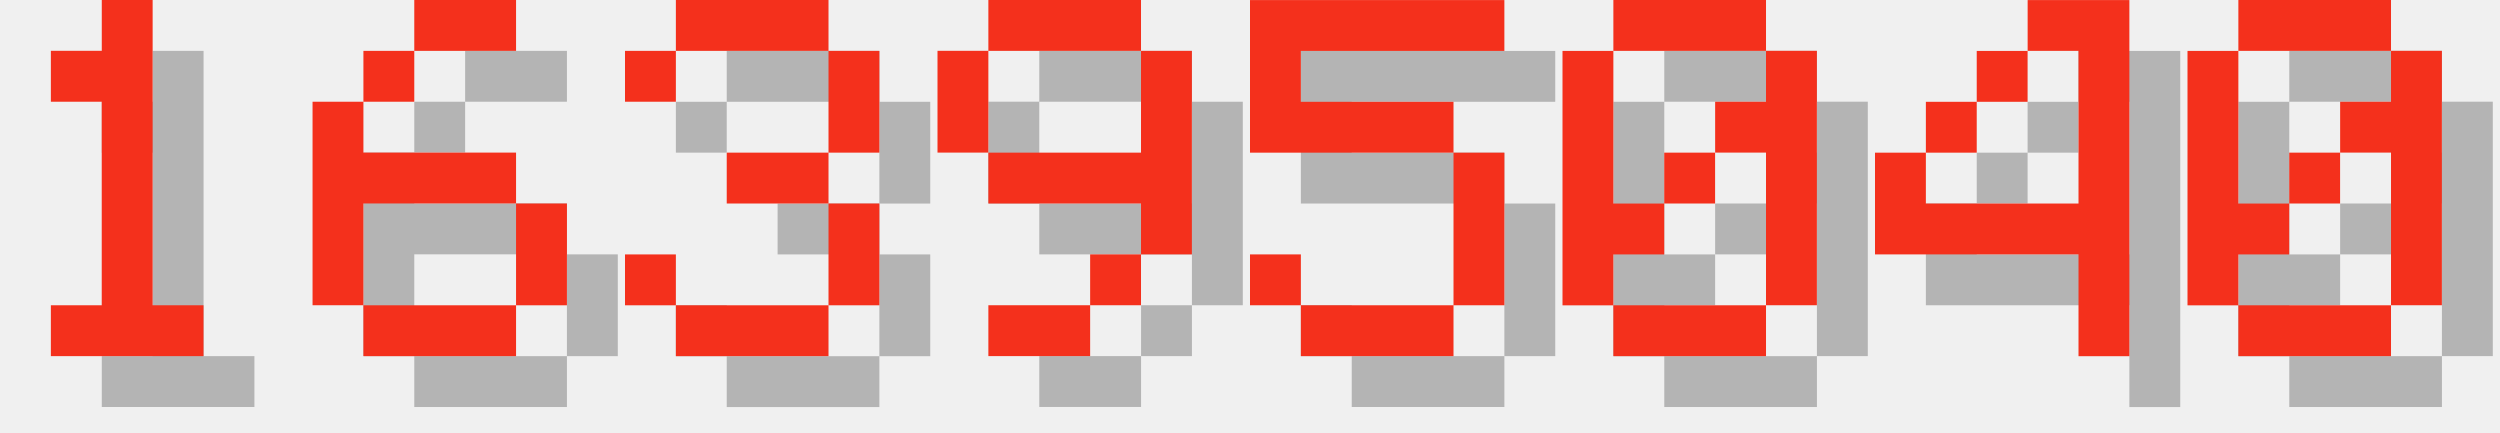
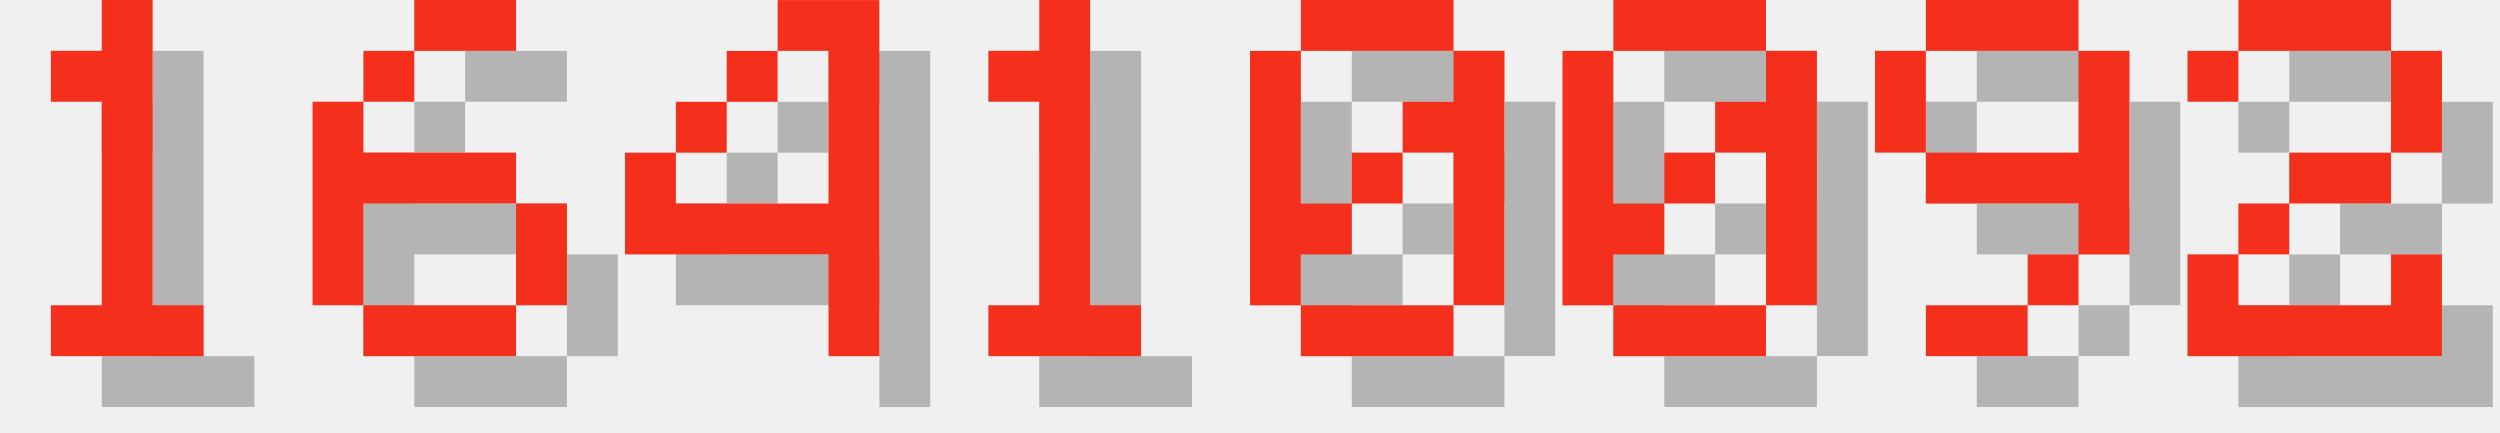
<svg xmlns="http://www.w3.org/2000/svg" version="1.1" width="208.0" height="36">
  <style>
        .text-foreground {
            fill: #F4301C;
        }
        .text-shadow {
            fill: #000000;
            fill-opacity: 0.25;
        }
    </style>
  <g class="digit" id="digit_1" transform="translate(0.0, 0), scale(4)">
    <path id="digit_1_shadow" class="text-shadow" d="m2.117 2.117v1.058h1.058v4.233h-1.058v1.058h3.175v-1.058h-1.058v-6.35h-1.058v1.058h-1.058z" fill-opacity=".5" style="paint-order:stroke fill markers" />
    <path id="digit_1_fg" class="text-foreground" d="m1.058 1.058v1.058h1.058v4.233h-1.058v1.058h3.175v-1.058h-1.058v-6.35h-1.058v1.058h-1.058z" fill="#fff" style="paint-order:stroke fill markers" />
  </g>
  <g class="digit" id="digit_6" transform="translate(26.0, 0), scale(4)">
    <path id="digit_6_shadow" class="text-shadow" d="m3.175 1.058v1.058h2.117v-1.058h-2.117zm0 1.058h-1.058v1.058h1.058v-1.058zm-1.058 1.058h-1.058v4.233h1.058v-2.117h3.175v-1.058h-3.175v-1.058zm3.175 2.117v2.117h1.058v-2.117h-1.058zm0 2.117h-3.175v1.058h3.175v-1.058z" fill-opacity=".5" style="paint-order:stroke fill markers" />
    <path id="digit_6_fg" class="text-foreground" d="m2.117 0v1.058h2.117v-1.058h-2.117zm0 1.058h-1.058v1.058h1.058v-1.058zm-1.058 1.058h-1.058v4.233h1.058v-2.117h3.175v-1.058h-3.175v-1.058zm3.175 2.117v2.117h1.058v-2.117h-1.058zm0 2.117h-3.175v1.058h3.175v-1.058z" fill="#fff" style="paint-order:stroke fill markers" />
  </g>
-   <g class="digit" id="digit_3" transform="translate(52.0, 0), scale(4)">
-     <path id="digit_3_shadow" class="text-shadow" d="m1.058 2.117v1.058h1.058v-1.058h3.175v2.117h-2.117v1.058h2.117v2.117h-3.175v-1.058h-1.058v1.058h1.058v1.058h3.175v-1.058h1.058v-2.117h-1.058v-1.058h1.058v-2.117h-1.058v-1.058h-3.175v1.058h-1.058z" fill-opacity=".5" style="paint-order:stroke fill markers" />
-     <path id="digit_3_fg" class="text-foreground" d="m0 1.058v1.058h1.058v-1.058h3.175v2.117h-2.117v1.058h2.117v2.117h-3.175v-1.058h-1.058v1.058h1.058v1.058h3.175v-1.058h1.058v-2.117h-1.058v-1.058h1.058v-2.117h-1.058v-1.058h-3.175v1.058h-1.058z" fill="#fff" style="paint-order:stroke fill markers" />
+   <g class="digit" id="digit_4" transform="translate(52.0, 0), scale(4)">
+     <path id="digit_4_shadow" class="text-shadow" d="m4.233 1.058v1.058h1.058v3.175h-3.175v-1.058h-1.058v2.117h4.233v2.117h1.058v-7.408h-2.117zm-2.117 3.175h1.058v-1.058h-1.058v1.058zm1.058-1.058h1.058v-1.058h-1.058v1.058z" fill-opacity=".5" style="paint-order:stroke fill markers" />
+     <path id="digit_4_fg" class="text-foreground" d="m3.175 0v1.058h1.058v3.175h-3.175v-1.058h-1.058v2.117h4.233v2.117h1.058v-7.408h-2.117zm-2.117 3.175h1.058v-1.058h-1.058v1.058zm1.058-1.058h1.058v-1.058h-1.058v1.058z" fill="#fff" style="paint-order:stroke fill markers" />
  </g>
-   <g class="digit" id="digit_9" transform="translate(78.0, 0), scale(4)">
-     <path id="digit_9_shadow" class="text-shadow" d="m2.117 1.058v1.058h3.175v-1.058h-3.175zm3.175 1.058v2.117h-3.175v1.058h3.175v1.058h1.058v-4.233h-1.058zm0 4.233h-1.058v1.058h1.058v-1.058zm-1.058 1.058h-2.117v1.058h2.117v-1.058zm-2.117-3.175v-2.117h-1.058v2.117h1.058z" fill-opacity=".5" style="paint-order:stroke fill markers" />
-     <path id="digit_9_fg" class="text-foreground" d="m1.058 0v1.058h3.175v-1.058h-3.175zm3.175 1.058v2.117h-3.175v1.058h3.175v1.058h1.058v-4.233h-1.058zm0 4.233h-1.058v1.058h1.058v-1.058zm-1.058 1.058h-2.117v1.058h2.117v-1.058zm-2.117-3.175v-2.117h-1.058v2.117h1.058z" fill="#fff" style="paint-order:stroke fill markers" />
+   <g class="digit" id="digit_1" transform="translate(78.0, 0), scale(4)">
+     <path id="digit_1_shadow" class="text-shadow" d="m2.117 2.117v1.058h1.058v4.233h-1.058v1.058h3.175v-1.058h-1.058v-6.35h-1.058v1.058h-1.058z" fill-opacity=".5" style="paint-order:stroke fill markers" />
+     <path id="digit_1_fg" class="text-foreground" d="m1.058 1.058v1.058h1.058v4.233h-1.058v1.058h3.175v-1.058h-1.058v-6.35h-1.058v1.058h-1.058z" fill="#fff" style="paint-order:stroke fill markers" />
  </g>
-   <g class="digit" id="digit_5" transform="translate(104.0, 0), scale(4)">
-     <path id="digit_5_shadow" class="text-shadow" d="m1.058 1.058v3.175h4.233v3.175h-3.175v-1.058h-1.058v1.058h1.058v1.058h3.175v-1.058h1.058v-3.175h-1.058v-1.058h-3.175v-1.058h4.233v-1.058h-5.292z" fill-opacity=".5" style="paint-order:stroke fill markers" />
-     <path id="digit_5_fg" class="text-foreground" d="m0 0v3.175h4.233v3.175h-3.175v-1.058h-1.058v1.058h1.058v1.058h3.175v-1.058h1.058v-3.175h-1.058v-1.058h-3.175v-1.058h4.233v-1.058h-5.292z" fill="#fff" style="paint-order:stroke fill markers" />
+   <g class="digit" id="digit_0" transform="translate(104.0, 0), scale(4)">
+     <path id="digit_0_shadow" class="text-shadow" d="m2.117 1.058v1.058h3.175v-1.058h-3.175zm3.175 1.058v1.058h-1.058v1.058h1.058v3.175h1.058v-5.292h-1.058zm0 5.292h-3.175v1.058h3.175v-1.058zm-3.175 0v-1.058h1.058v-1.058h-1.058v-3.175h-1.058v5.292h1.058zm1.058-2.117h1.058v-1.058h-1.058v1.058z" fill-opacity=".5" style="paint-order:stroke fill markers" />
+     <path id="digit_0_fg" class="text-foreground" d="m1.058 0v1.058h3.175v-1.058h-3.175zm3.175 1.058v1.058h-1.058v1.058h1.058v3.175h1.058v-5.292h-1.058zm0 5.292h-3.175v1.058h3.175v-1.058zm-3.175 0v-1.058h1.058v-1.058h-1.058v-3.175h-1.058v5.292h1.058zm1.058-2.117h1.058v-1.058h-1.058v1.058z" fill="#fff" style="paint-order:stroke fill markers" />
  </g>
  <g class="digit" id="digit_0" transform="translate(130.0, 0), scale(4)">
    <path id="digit_0_shadow" class="text-shadow" d="m2.117 1.058v1.058h3.175v-1.058h-3.175zm3.175 1.058v1.058h-1.058v1.058h1.058v3.175h1.058v-5.292h-1.058zm0 5.292h-3.175v1.058h3.175v-1.058zm-3.175 0v-1.058h1.058v-1.058h-1.058v-3.175h-1.058v5.292h1.058zm1.058-2.117h1.058v-1.058h-1.058v1.058z" fill-opacity=".5" style="paint-order:stroke fill markers" />
    <path id="digit_0_fg" class="text-foreground" d="m1.058 0v1.058h3.175v-1.058h-3.175zm3.175 1.058v1.058h-1.058v1.058h1.058v3.175h1.058v-5.292h-1.058zm0 5.292h-3.175v1.058h3.175v-1.058zm-3.175 0v-1.058h1.058v-1.058h-1.058v-3.175h-1.058v5.292h1.058zm1.058-2.117h1.058v-1.058h-1.058v1.058z" fill="#fff" style="paint-order:stroke fill markers" />
  </g>
-   <g class="digit" id="digit_4" transform="translate(156.0, 0), scale(4)">
-     <path id="digit_4_shadow" class="text-shadow" d="m4.233 1.058v1.058h1.058v3.175h-3.175v-1.058h-1.058v2.117h4.233v2.117h1.058v-7.408h-2.117zm-2.117 3.175h1.058v-1.058h-1.058v1.058zm1.058-1.058h1.058v-1.058h-1.058v1.058z" fill-opacity=".5" style="paint-order:stroke fill markers" />
-     <path id="digit_4_fg" class="text-foreground" d="m3.175 0v1.058h1.058v3.175h-3.175v-1.058h-1.058v2.117h4.233v2.117h1.058v-7.408h-2.117zm-2.117 3.175h1.058v-1.058h-1.058v1.058zm1.058-1.058h1.058v-1.058h-1.058v1.058z" fill="#fff" style="paint-order:stroke fill markers" />
+   <g class="digit" id="digit_9" transform="translate(156.0, 0), scale(4)">
+     <path id="digit_9_shadow" class="text-shadow" d="m2.117 1.058v1.058h3.175v-1.058h-3.175zm3.175 1.058v2.117h-3.175v1.058h3.175v1.058h1.058v-4.233h-1.058zm0 4.233h-1.058v1.058h1.058v-1.058zm-1.058 1.058h-2.117v1.058h2.117v-1.058zm-2.117-3.175v-2.117h-1.058v2.117h1.058z" fill-opacity=".5" style="paint-order:stroke fill markers" />
+     <path id="digit_9_fg" class="text-foreground" d="m1.058 0v1.058h3.175v-1.058h-3.175zm3.175 1.058v2.117h-3.175v1.058h3.175v1.058h1.058v-4.233h-1.058zm0 4.233h-1.058v1.058h1.058v-1.058zm-1.058 1.058h-2.117v1.058h2.117v-1.058zm-2.117-3.175v-2.117h-1.058v2.117h1.058z" fill="#fff" style="paint-order:stroke fill markers" />
  </g>
-   <g class="digit" id="digit_0" transform="translate(182.0, 0), scale(4)">
-     <path id="digit_0_shadow" class="text-shadow" d="m2.117 1.058v1.058h3.175v-1.058h-3.175zm3.175 1.058v1.058h-1.058v1.058h1.058v3.175h1.058v-5.292h-1.058zm0 5.292h-3.175v1.058h3.175v-1.058zm-3.175 0v-1.058h1.058v-1.058h-1.058v-3.175h-1.058v5.292h1.058zm1.058-2.117h1.058v-1.058h-1.058v1.058z" fill-opacity=".5" style="paint-order:stroke fill markers" />
-     <path id="digit_0_fg" class="text-foreground" d="m1.058 0v1.058h3.175v-1.058h-3.175zm3.175 1.058v1.058h-1.058v1.058h1.058v3.175h1.058v-5.292h-1.058zm0 5.292h-3.175v1.058h3.175v-1.058zm-3.175 0v-1.058h1.058v-1.058h-1.058v-3.175h-1.058v5.292h1.058zm1.058-2.117h1.058v-1.058h-1.058v1.058z" fill="#fff" style="paint-order:stroke fill markers" />
+   <g class="digit" id="digit_2" transform="translate(182.0, 0), scale(4)">
+     <path id="digit_2_shadow" class="text-shadow" d="m1.058 2.117v1.058h1.058v-1.058h3.175v2.117h-2.117v1.058h-1.058v1.058h-1.058v2.117h5.292v-2.117h-1.058v1.058h-3.175v-1.058h1.058v-1.058h2.117v-1.058h1.058v-2.117h-1.058v-1.058h-3.175v1.058h-1.058z" fill-opacity=".5" style="paint-order:stroke fill markers" />
+     <path id="digit_2_fg" class="text-foreground" d="m0 1.058v1.058h1.058v-1.058h3.175v2.117h-2.117v1.058h-1.058v1.058h-1.058v2.117h5.292v-2.117h-1.058v1.058h-3.175v-1.058h1.058v-1.058h2.117v-1.058h1.058v-2.117h-1.058v-1.058h-3.175v1.058h-1.058z" fill="#fff" style="paint-order:stroke fill markers" />
  </g>
</svg>
